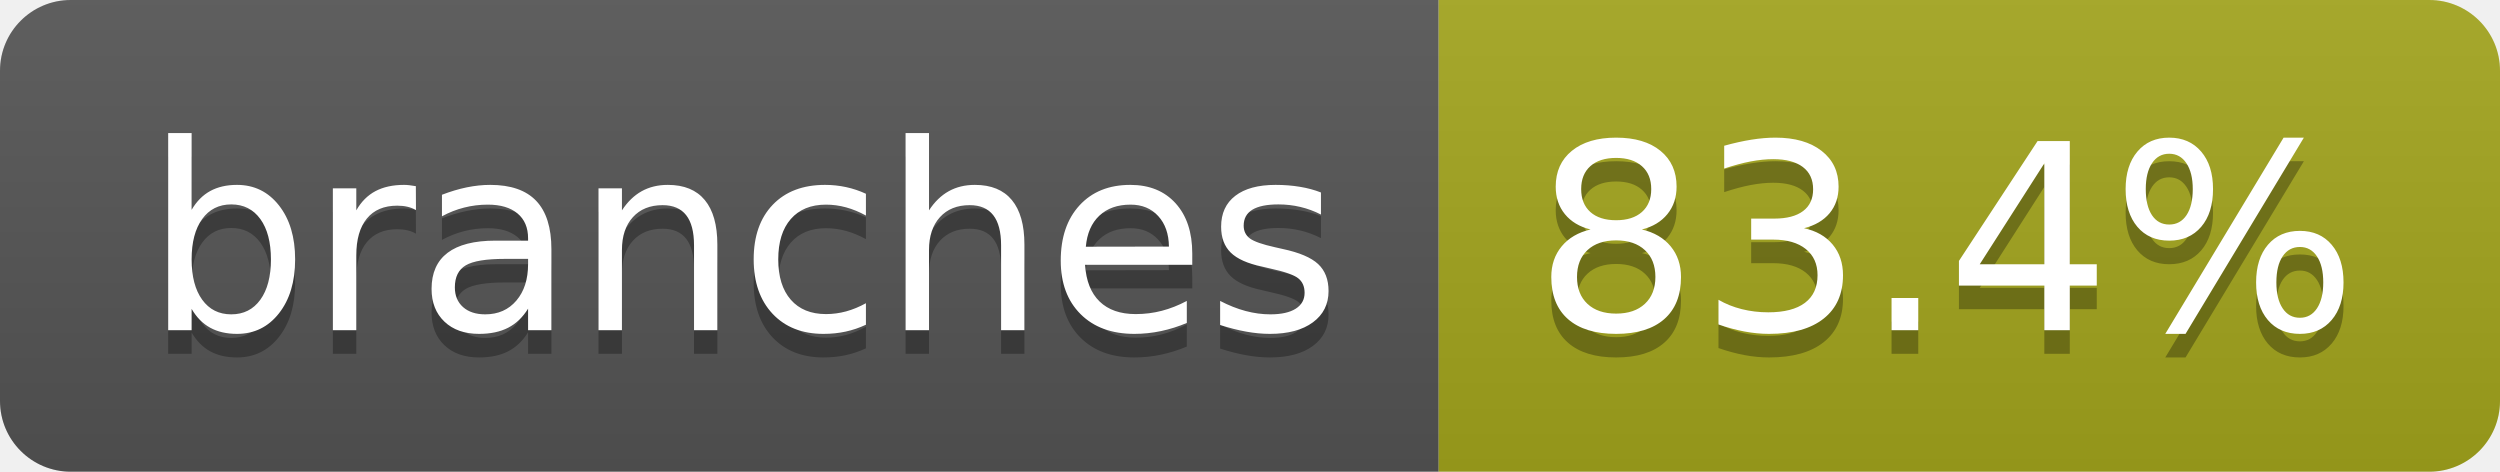
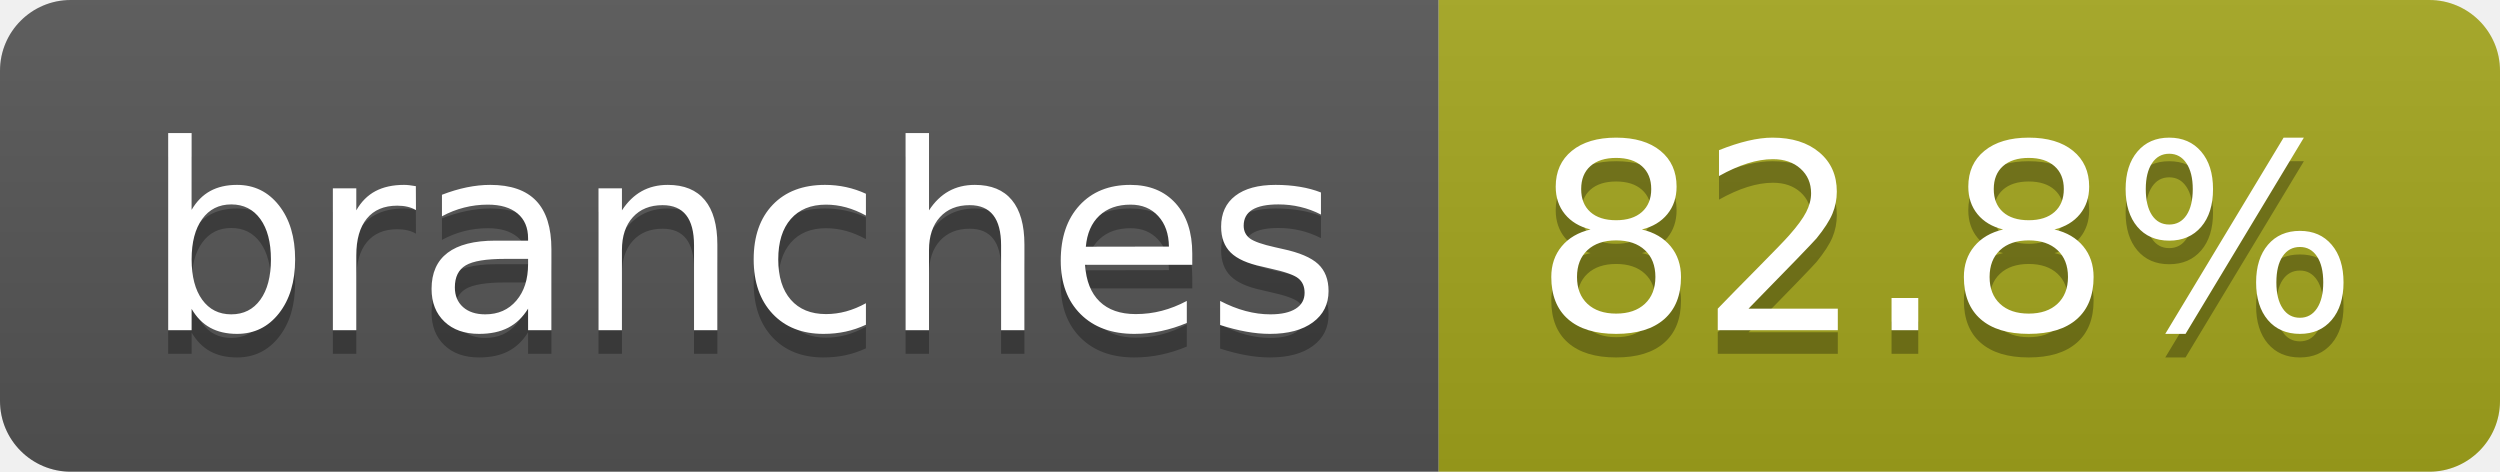
- <svg xmlns="http://www.w3.org/2000/svg" width="106" height="20" role="img" aria-label="branches: 83.4%">
+ <svg xmlns="http://www.w3.org/2000/svg" width="106" height="20" role="img" aria-label="branches: 82.8%">
  <linearGradient id="s" x2="0" y2="100%">
    <stop offset="0" stop-color="#bbb" stop-opacity=".1" />
    <stop offset="1" stop-opacity=".1" />
  </linearGradient>
  <clipPath id="r">
    <rect width="106" height="20" rx="3" fill="#fff" />
  </clipPath>
  <g clip-path="url(#r)">
    <rect width="61" height="20" fill="#555" />
    <rect x="61" width="45" height="20" fill="#a4a61d" />
    <rect width="106" height="20" fill="url(#s)" />
  </g>
  <g fill="#fff" text-anchor="middle" font-family="Verdana,Geneva,DejaVu Sans,sans-serif" text-rendering="geometricPrecision" font-size="110">
    <text aria-hidden="true" x="315" y="150" fill="#010101" fill-opacity=".3" transform="scale(.1)" textLength="507">branches</text>
    <text x="315" y="140" transform="scale(.1)" fill="#fff" textLength="507">branches</text>
-     <text aria-hidden="true" x="825" y="150" fill="#010101" fill-opacity=".3" transform="scale(.1)" textLength="350">83.4%</text>
-     <text x="825" y="140" transform="scale(.1)" fill="#fff" textLength="350">83.4%</text>
+     <text aria-hidden="true" x="825" y="150" fill="#010101" fill-opacity=".3" transform="scale(.1)" textLength="350">82.8%</text>
+     <text x="825" y="140" transform="scale(.1)" fill="#fff" textLength="350">82.8%</text>
  </g>
</svg>
